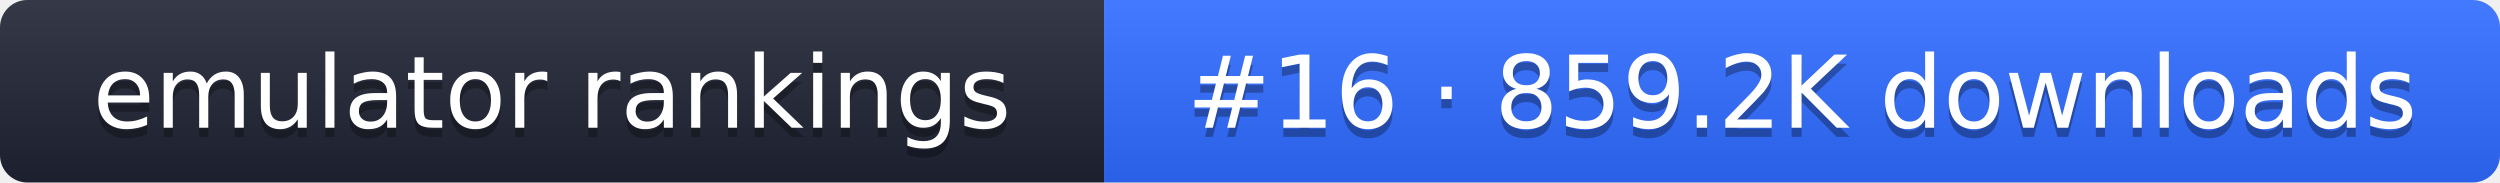
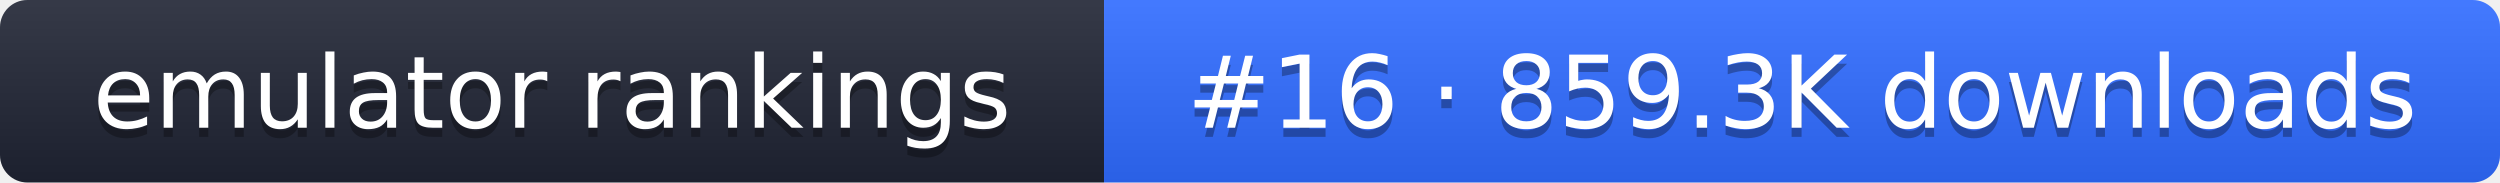
- <svg xmlns="http://www.w3.org/2000/svg" width="274" height="20" role="img" aria-label="emulator rankings: #16 · 859.2K downloads">
+ <svg xmlns="http://www.w3.org/2000/svg" width="274" height="20" role="img" aria-label="emulator rankings: #16 · 859.3K downloads">
  <linearGradient id="g" x2="0" y2="100%">
    <stop offset="0" stop-color="#fff" stop-opacity=".1" />
    <stop offset="1" stop-opacity=".1" />
  </linearGradient>
  <clipPath id="r">
    <rect width="274" height="20" rx="3" fill="#fff" />
  </clipPath>
  <g clip-path="url(#r)">
    <rect width="121" height="20" fill="#1f2433" />
    <rect x="121" width="153" height="20" fill="#2f6bff" />
    <rect width="274" height="20" fill="url(#g)" />
  </g>
  <g fill="#fff" text-anchor="middle" font-family="Verdana,DejaVu Sans,sans-serif" font-size="11">
    <text x="60.5" y="15" fill="#010101" fill-opacity=".3">emulator rankings</text>
    <text x="60.5" y="14">emulator rankings</text>
-     <text x="197.5" y="15" fill="#010101" fill-opacity=".3">#16 · 859.2K downloads</text>
-     <text x="197.5" y="14">#16 · 859.2K downloads</text>
+     <text x="197.5" y="15" fill="#010101" fill-opacity=".3">#16 · 859.3K downloads</text>
+     <text x="197.5" y="14">#16 · 859.3K downloads</text>
  </g>
</svg>
